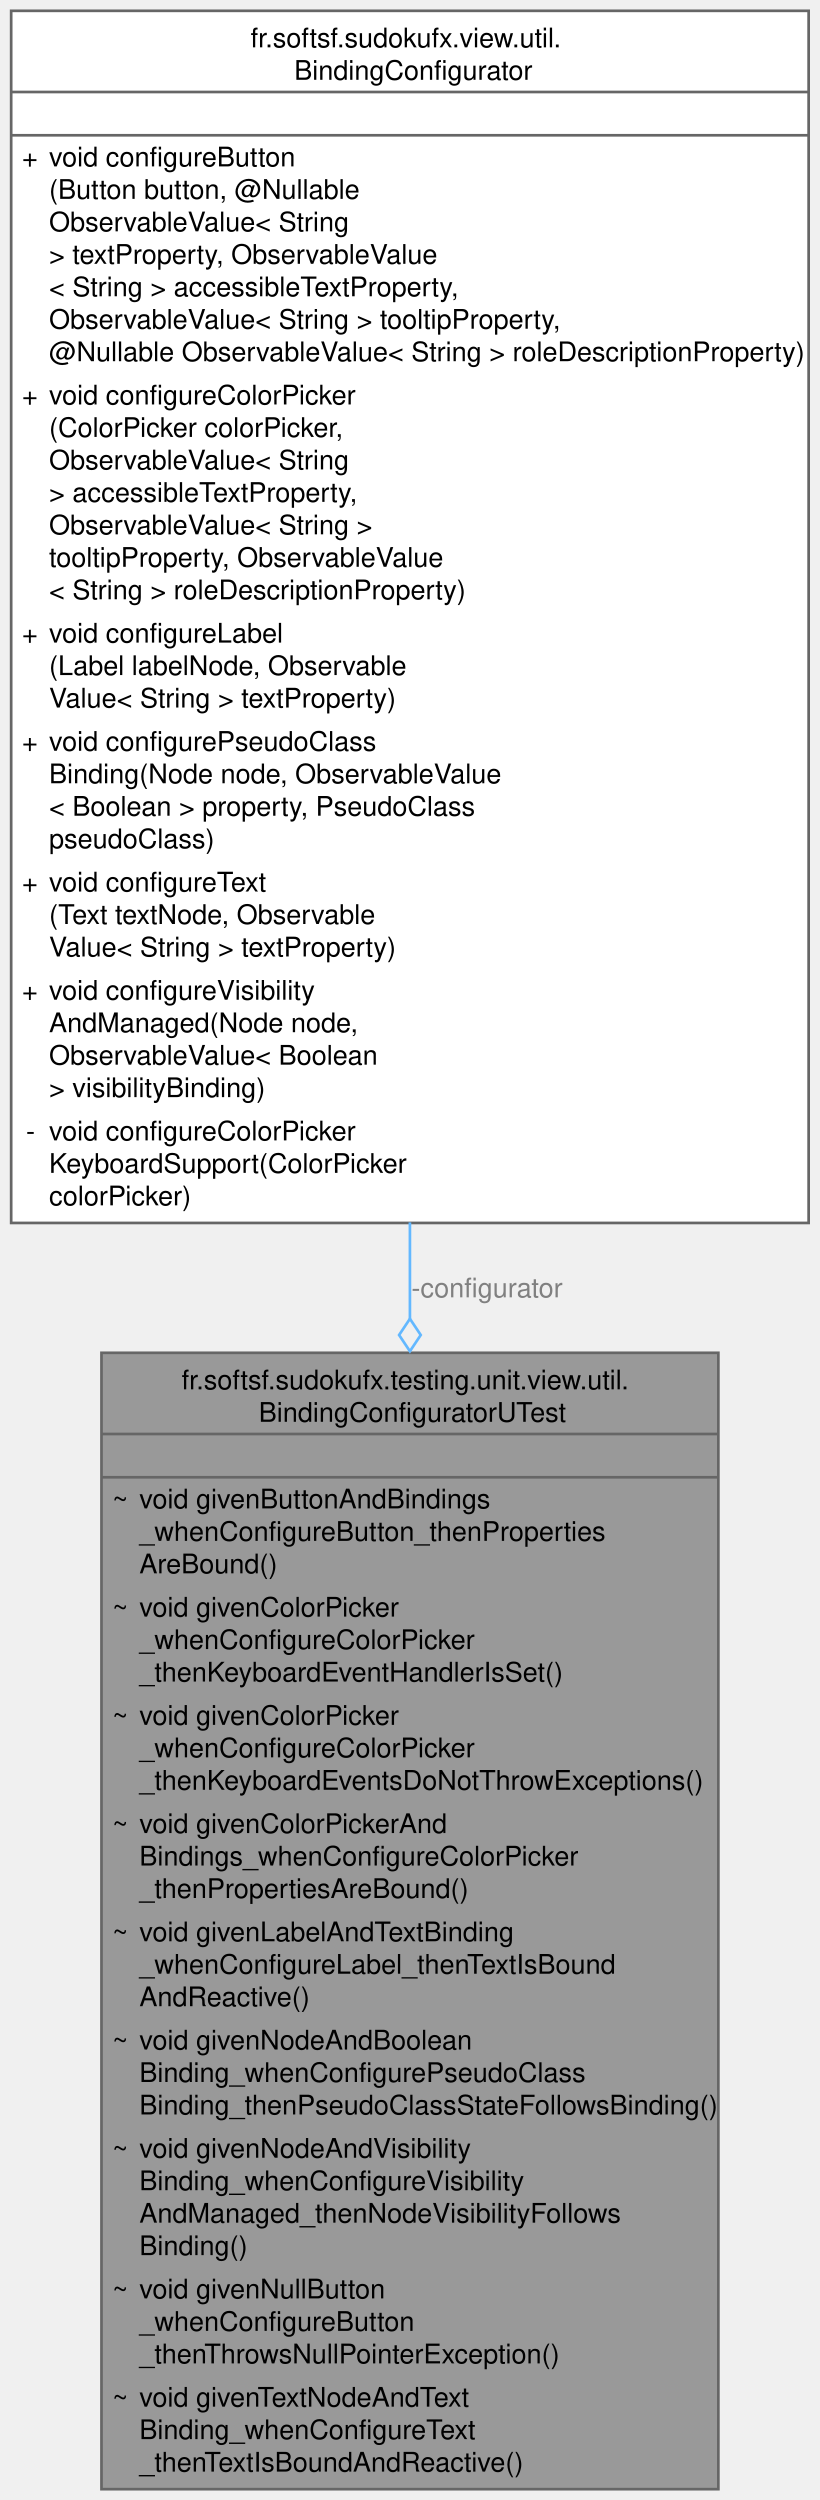
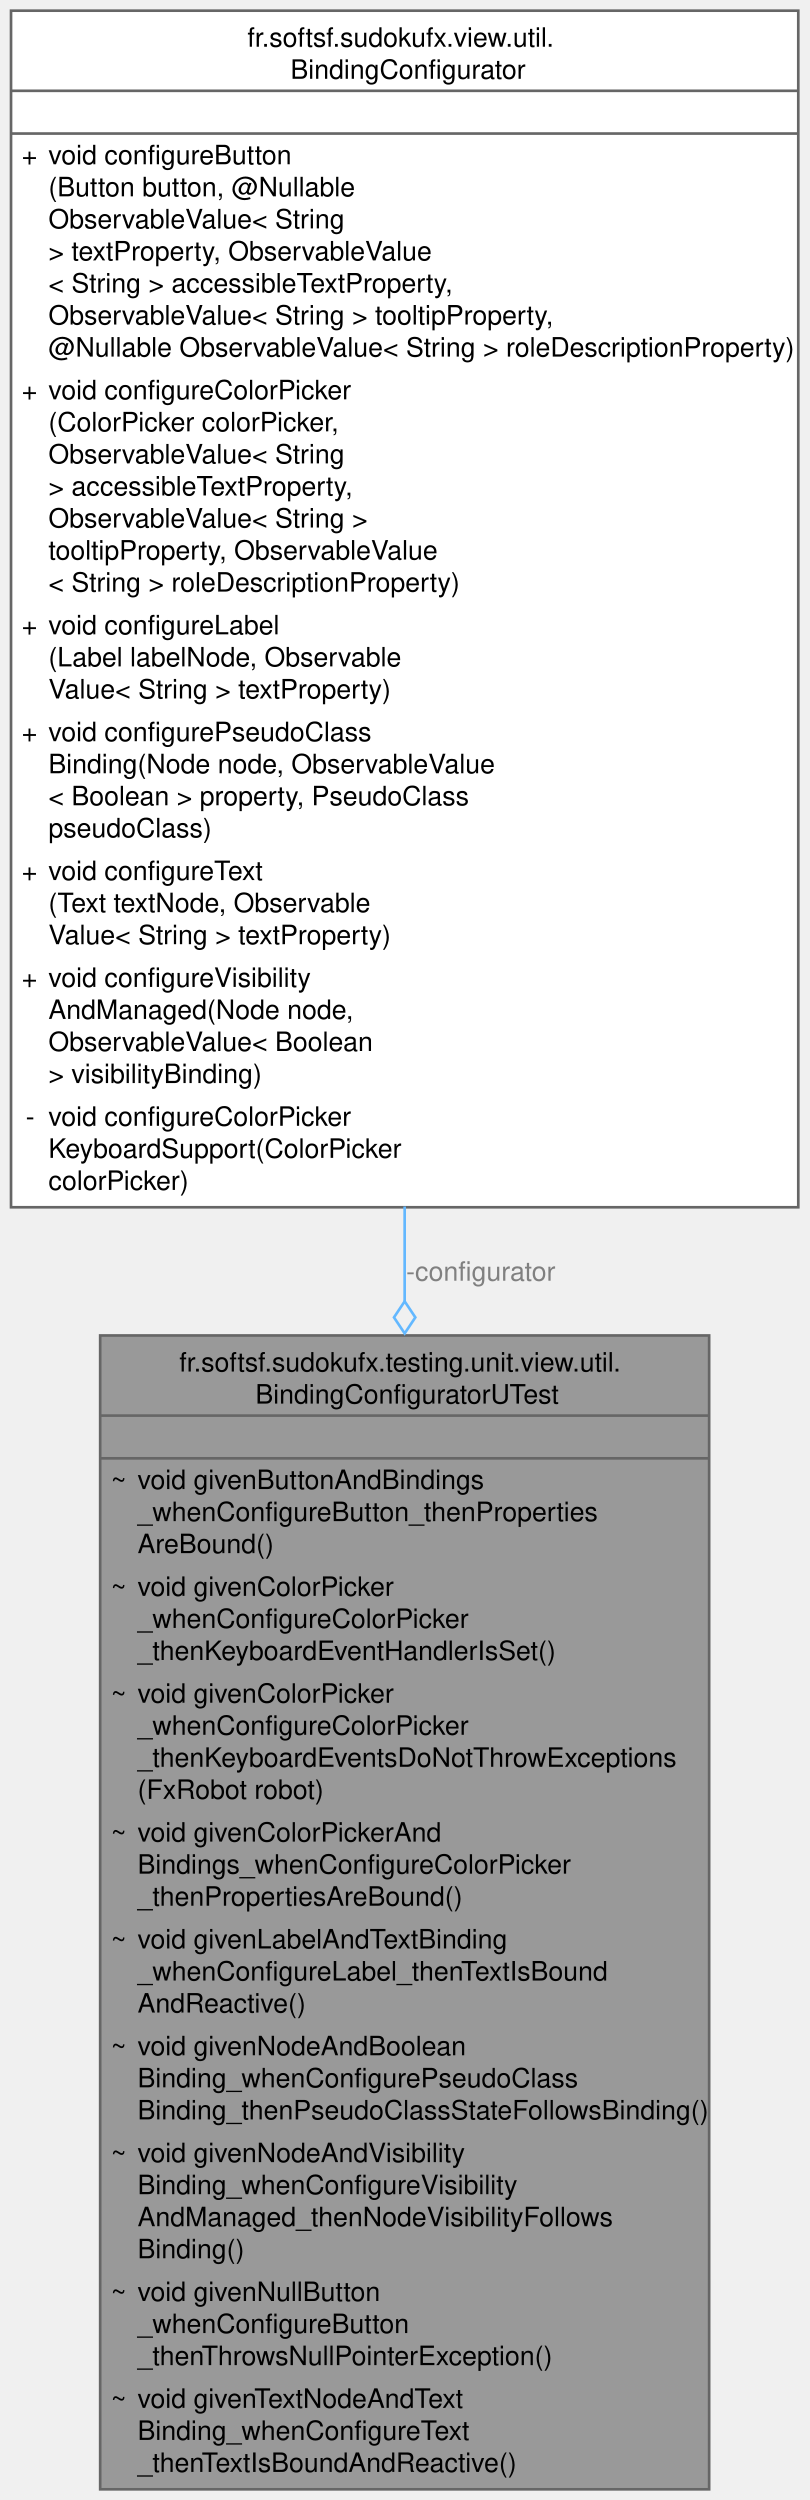
- <svg xmlns="http://www.w3.org/2000/svg" xmlns:xlink="http://www.w3.org/1999/xlink" width="303pt" height="924pt" viewBox="0.00 0.00 302.75 924.00">
-   <g id="graph0" class="graph" transform="scale(1 1) rotate(0) translate(4 920)">
+ <svg xmlns="http://www.w3.org/2000/svg" xmlns:xlink="http://www.w3.org/1999/xlink" width="303pt" height="936pt" viewBox="0.00 0.00 302.75 936.00">
+   <g id="graph0" class="graph" transform="scale(1 1) rotate(0) translate(4 932)">
    <g id="Node000001" class="node">
      <g id="a_Node000001">
        <a xlink:title=" ">
-           <polygon fill="#999999" stroke="none" points="261.38,-420 33.38,-420 33.38,0 261.38,0 261.38,-420" />
-           <text text-anchor="start" x="63" y="-406.5" font-family="Helvetica,sans-Serif" font-size="10.00">fr.softsf.sudokufx.testing.unit.view.util.</text>
-           <text text-anchor="start" x="91.5" y="-394.5" font-family="Helvetica,sans-Serif" font-size="10.00">BindingConfiguratorUTest</text>
-           <text text-anchor="start" x="145.88" y="-378.5" font-family="Helvetica,sans-Serif" font-size="10.00"> </text>
-           <text text-anchor="start" x="37.38" y="-362.5" font-family="Helvetica,sans-Serif" font-size="10.00">~</text>
-           <text text-anchor="start" x="47.38" y="-362.5" font-family="Helvetica,sans-Serif" font-size="10.00">void givenButtonAndBindings</text>
-           <text text-anchor="start" x="47.38" y="-350.5" font-family="Helvetica,sans-Serif" font-size="10.00">_whenConfigureButton_thenProperties</text>
-           <text text-anchor="start" x="47.38" y="-338.5" font-family="Helvetica,sans-Serif" font-size="10.00">AreBound()</text>
-           <text text-anchor="start" x="37.38" y="-322.5" font-family="Helvetica,sans-Serif" font-size="10.00">~</text>
-           <text text-anchor="start" x="47.38" y="-322.5" font-family="Helvetica,sans-Serif" font-size="10.00">void givenColorPicker</text>
-           <text text-anchor="start" x="47.38" y="-310.5" font-family="Helvetica,sans-Serif" font-size="10.00">_whenConfigureColorPicker</text>
-           <text text-anchor="start" x="47.38" y="-298.5" font-family="Helvetica,sans-Serif" font-size="10.00">_thenKeyboardEventHandlerIsSet()</text>
-           <text text-anchor="start" x="37.38" y="-282.5" font-family="Helvetica,sans-Serif" font-size="10.00">~</text>
-           <text text-anchor="start" x="47.38" y="-282.5" font-family="Helvetica,sans-Serif" font-size="10.00">void givenColorPicker</text>
-           <text text-anchor="start" x="47.38" y="-270.5" font-family="Helvetica,sans-Serif" font-size="10.00">_whenConfigureColorPicker</text>
-           <text text-anchor="start" x="47.38" y="-258.5" font-family="Helvetica,sans-Serif" font-size="10.00">_thenKeyboardEventsDoNotThrowExceptions()</text>
+           <polygon fill="#999999" stroke="none" points="261.38,-432 33.38,-432 33.38,0 261.38,0 261.38,-432" />
+           <text text-anchor="start" x="63" y="-418.5" font-family="Helvetica,sans-Serif" font-size="10.00">fr.softsf.sudokufx.testing.unit.view.util.</text>
+           <text text-anchor="start" x="91.5" y="-406.5" font-family="Helvetica,sans-Serif" font-size="10.00">BindingConfiguratorUTest</text>
+           <text text-anchor="start" x="145.88" y="-390.5" font-family="Helvetica,sans-Serif" font-size="10.00"> </text>
+           <text text-anchor="start" x="37.38" y="-374.5" font-family="Helvetica,sans-Serif" font-size="10.00">~</text>
+           <text text-anchor="start" x="47.38" y="-374.5" font-family="Helvetica,sans-Serif" font-size="10.00">void givenButtonAndBindings</text>
+           <text text-anchor="start" x="47.38" y="-362.5" font-family="Helvetica,sans-Serif" font-size="10.00">_whenConfigureButton_thenProperties</text>
+           <text text-anchor="start" x="47.38" y="-350.5" font-family="Helvetica,sans-Serif" font-size="10.00">AreBound()</text>
+           <text text-anchor="start" x="37.38" y="-334.5" font-family="Helvetica,sans-Serif" font-size="10.00">~</text>
+           <text text-anchor="start" x="47.38" y="-334.5" font-family="Helvetica,sans-Serif" font-size="10.00">void givenColorPicker</text>
+           <text text-anchor="start" x="47.38" y="-322.5" font-family="Helvetica,sans-Serif" font-size="10.00">_whenConfigureColorPicker</text>
+           <text text-anchor="start" x="47.38" y="-310.5" font-family="Helvetica,sans-Serif" font-size="10.00">_thenKeyboardEventHandlerIsSet()</text>
+           <text text-anchor="start" x="37.38" y="-294.5" font-family="Helvetica,sans-Serif" font-size="10.00">~</text>
+           <text text-anchor="start" x="47.38" y="-294.5" font-family="Helvetica,sans-Serif" font-size="10.00">void givenColorPicker</text>
+           <text text-anchor="start" x="47.38" y="-282.5" font-family="Helvetica,sans-Serif" font-size="10.00">_whenConfigureColorPicker</text>
+           <text text-anchor="start" x="47.38" y="-270.5" font-family="Helvetica,sans-Serif" font-size="10.00">_thenKeyboardEventsDoNotThrowExceptions</text>
+           <text text-anchor="start" x="47.38" y="-258.5" font-family="Helvetica,sans-Serif" font-size="10.00">(FxRobot robot)</text>
          <text text-anchor="start" x="37.38" y="-242.5" font-family="Helvetica,sans-Serif" font-size="10.00">~</text>
          <text text-anchor="start" x="47.38" y="-242.5" font-family="Helvetica,sans-Serif" font-size="10.00">void givenColorPickerAnd</text>
          <text text-anchor="start" x="47.38" y="-230.5" font-family="Helvetica,sans-Serif" font-size="10.00">Bindings_whenConfigureColorPicker</text>
          <text text-anchor="start" x="47.38" y="-218.5" font-family="Helvetica,sans-Serif" font-size="10.00">_thenPropertiesAreBound()</text>
          <text text-anchor="start" x="37.38" y="-202.5" font-family="Helvetica,sans-Serif" font-size="10.00">~</text>
          <text text-anchor="start" x="47.38" y="-202.5" font-family="Helvetica,sans-Serif" font-size="10.00">void givenLabelAndTextBinding</text>
          <text text-anchor="start" x="47.38" y="-190.5" font-family="Helvetica,sans-Serif" font-size="10.00">_whenConfigureLabel_thenTextIsBound</text>
          <text text-anchor="start" x="47.38" y="-178.5" font-family="Helvetica,sans-Serif" font-size="10.00">AndReactive()</text>
          <text text-anchor="start" x="37.38" y="-162.5" font-family="Helvetica,sans-Serif" font-size="10.00">~</text>
          <text text-anchor="start" x="47.38" y="-162.5" font-family="Helvetica,sans-Serif" font-size="10.00">void givenNodeAndBoolean</text>
          <text text-anchor="start" x="47.38" y="-150.5" font-family="Helvetica,sans-Serif" font-size="10.00">Binding_whenConfigurePseudoClass</text>
          <text text-anchor="start" x="47.38" y="-138.5" font-family="Helvetica,sans-Serif" font-size="10.00">Binding_thenPseudoClassStateFollowsBinding()</text>
          <text text-anchor="start" x="37.38" y="-122.5" font-family="Helvetica,sans-Serif" font-size="10.00">~</text>
          <text text-anchor="start" x="47.38" y="-122.5" font-family="Helvetica,sans-Serif" font-size="10.00">void givenNodeAndVisibility</text>
          <text text-anchor="start" x="47.38" y="-110.5" font-family="Helvetica,sans-Serif" font-size="10.00">Binding_whenConfigureVisibility</text>
          <text text-anchor="start" x="47.38" y="-98.5" font-family="Helvetica,sans-Serif" font-size="10.00">AndManaged_thenNodeVisibilityFollows</text>
          <text text-anchor="start" x="47.38" y="-86.5" font-family="Helvetica,sans-Serif" font-size="10.00">Binding()</text>
          <text text-anchor="start" x="37.38" y="-70.5" font-family="Helvetica,sans-Serif" font-size="10.00">~</text>
          <text text-anchor="start" x="47.38" y="-70.5" font-family="Helvetica,sans-Serif" font-size="10.00">void givenNullButton</text>
          <text text-anchor="start" x="47.38" y="-58.5" font-family="Helvetica,sans-Serif" font-size="10.00">_whenConfigureButton</text>
          <text text-anchor="start" x="47.38" y="-46.5" font-family="Helvetica,sans-Serif" font-size="10.00">_thenThrowsNullPointerException()</text>
          <text text-anchor="start" x="37.38" y="-30.5" font-family="Helvetica,sans-Serif" font-size="10.00">~</text>
          <text text-anchor="start" x="47.38" y="-30.5" font-family="Helvetica,sans-Serif" font-size="10.00">void givenTextNodeAndText</text>
          <text text-anchor="start" x="47.38" y="-18.5" font-family="Helvetica,sans-Serif" font-size="10.00">Binding_whenConfigureText</text>
          <text text-anchor="start" x="47.38" y="-6.5" font-family="Helvetica,sans-Serif" font-size="10.00">_thenTextIsBoundAndReactive()</text>
-           <polygon fill="#666666" stroke="#666666" points="33.38,-390 33.38,-390 261.38,-390 261.38,-390 33.38,-390" />
-           <polygon fill="#666666" stroke="#666666" points="33.38,-374 33.38,-374 261.38,-374 261.38,-374 33.38,-374" />
-           <polygon fill="none" stroke="#666666" points="33.38,0 33.38,-420 261.38,-420 261.38,0 33.38,0" />
+           <polygon fill="#666666" stroke="#666666" points="33.38,-402 33.38,-402 261.38,-402 261.38,-402 33.38,-402" />
+           <polygon fill="#666666" stroke="#666666" points="33.38,-386 33.38,-386 261.38,-386 261.38,-386 33.38,-386" />
+           <polygon fill="none" stroke="#666666" points="33.38,0 33.38,-432 261.38,-432 261.38,0 33.38,0" />
        </a>
      </g>
    </g>
    <g id="Node000002" class="node">
      <g id="a_Node000002">
        <a xlink:href="classfr_1_1softsf_1_1sudokufx_1_1view_1_1util_1_1_binding_configurator.html" target="_top" xlink:title="Utility class for configuring common UI binding patterns in JavaFX views.">
-           <polygon fill="white" stroke="none" points="294.75,-916 0,-916 0,-468 294.75,-468 294.75,-916" />
-           <text text-anchor="start" x="88.5" y="-902.5" font-family="Helvetica,sans-Serif" font-size="10.00">fr.softsf.sudokufx.view.util.</text>
-           <text text-anchor="start" x="104.62" y="-890.5" font-family="Helvetica,sans-Serif" font-size="10.00">BindingConfigurator</text>
-           <text text-anchor="start" x="145.88" y="-874.5" font-family="Helvetica,sans-Serif" font-size="10.00"> </text>
-           <text text-anchor="start" x="4" y="-858.5" font-family="Helvetica,sans-Serif" font-size="10.00">+</text>
-           <text text-anchor="start" x="14" y="-858.5" font-family="Helvetica,sans-Serif" font-size="10.00">void configureButton</text>
-           <text text-anchor="start" x="14" y="-846.5" font-family="Helvetica,sans-Serif" font-size="10.00">(Button button, @Nullable</text>
-           <text text-anchor="start" x="14" y="-834.5" font-family="Helvetica,sans-Serif" font-size="10.00"> ObservableValue&lt; String</text>
-           <text text-anchor="start" x="14" y="-822.5" font-family="Helvetica,sans-Serif" font-size="10.00"> &gt; textProperty, ObservableValue</text>
-           <text text-anchor="start" x="14" y="-810.5" font-family="Helvetica,sans-Serif" font-size="10.00">&lt; String &gt; accessibleTextProperty,</text>
-           <text text-anchor="start" x="14" y="-798.5" font-family="Helvetica,sans-Serif" font-size="10.00"> ObservableValue&lt; String &gt; tooltipProperty,</text>
-           <text text-anchor="start" x="14" y="-786.5" font-family="Helvetica,sans-Serif" font-size="10.00"> @Nullable ObservableValue&lt; String &gt; roleDescriptionProperty)</text>
-           <text text-anchor="start" x="4" y="-770.5" font-family="Helvetica,sans-Serif" font-size="10.00">+</text>
-           <text text-anchor="start" x="14" y="-770.5" font-family="Helvetica,sans-Serif" font-size="10.00">void configureColorPicker</text>
-           <text text-anchor="start" x="14" y="-758.5" font-family="Helvetica,sans-Serif" font-size="10.00">(ColorPicker colorPicker,</text>
-           <text text-anchor="start" x="14" y="-746.5" font-family="Helvetica,sans-Serif" font-size="10.00"> ObservableValue&lt; String</text>
-           <text text-anchor="start" x="14" y="-734.5" font-family="Helvetica,sans-Serif" font-size="10.00"> &gt; accessibleTextProperty,</text>
-           <text text-anchor="start" x="14" y="-722.5" font-family="Helvetica,sans-Serif" font-size="10.00"> ObservableValue&lt; String &gt;</text>
-           <text text-anchor="start" x="14" y="-710.5" font-family="Helvetica,sans-Serif" font-size="10.00"> tooltipProperty, ObservableValue</text>
-           <text text-anchor="start" x="14" y="-698.5" font-family="Helvetica,sans-Serif" font-size="10.00">&lt; String &gt; roleDescriptionProperty)</text>
-           <text text-anchor="start" x="4" y="-682.5" font-family="Helvetica,sans-Serif" font-size="10.00">+</text>
-           <text text-anchor="start" x="14" y="-682.5" font-family="Helvetica,sans-Serif" font-size="10.00">void configureLabel</text>
-           <text text-anchor="start" x="14" y="-670.5" font-family="Helvetica,sans-Serif" font-size="10.00">(Label labelNode, Observable</text>
-           <text text-anchor="start" x="14" y="-658.5" font-family="Helvetica,sans-Serif" font-size="10.00">Value&lt; String &gt; textProperty)</text>
-           <text text-anchor="start" x="4" y="-642.5" font-family="Helvetica,sans-Serif" font-size="10.00">+</text>
-           <text text-anchor="start" x="14" y="-642.5" font-family="Helvetica,sans-Serif" font-size="10.00">void configurePseudoClass</text>
-           <text text-anchor="start" x="14" y="-630.5" font-family="Helvetica,sans-Serif" font-size="10.00">Binding(Node node, ObservableValue</text>
-           <text text-anchor="start" x="14" y="-618.5" font-family="Helvetica,sans-Serif" font-size="10.00">&lt; Boolean &gt; property, PseudoClass</text>
-           <text text-anchor="start" x="14" y="-606.5" font-family="Helvetica,sans-Serif" font-size="10.00"> pseudoClass)</text>
-           <text text-anchor="start" x="4" y="-590.5" font-family="Helvetica,sans-Serif" font-size="10.00">+</text>
-           <text text-anchor="start" x="14" y="-590.5" font-family="Helvetica,sans-Serif" font-size="10.00">void configureText</text>
-           <text text-anchor="start" x="14" y="-578.5" font-family="Helvetica,sans-Serif" font-size="10.00">(Text textNode, Observable</text>
-           <text text-anchor="start" x="14" y="-566.5" font-family="Helvetica,sans-Serif" font-size="10.00">Value&lt; String &gt; textProperty)</text>
-           <text text-anchor="start" x="4" y="-550.5" font-family="Helvetica,sans-Serif" font-size="10.00">+</text>
-           <text text-anchor="start" x="14" y="-550.5" font-family="Helvetica,sans-Serif" font-size="10.00">void configureVisibility</text>
-           <text text-anchor="start" x="14" y="-538.5" font-family="Helvetica,sans-Serif" font-size="10.00">AndManaged(Node node,</text>
-           <text text-anchor="start" x="14" y="-526.5" font-family="Helvetica,sans-Serif" font-size="10.00"> ObservableValue&lt; Boolean</text>
-           <text text-anchor="start" x="14" y="-514.5" font-family="Helvetica,sans-Serif" font-size="10.00"> &gt; visibilityBinding)</text>
-           <text text-anchor="start" x="5.5" y="-498.5" font-family="Helvetica,sans-Serif" font-size="10.00">-</text>
-           <text text-anchor="start" x="14" y="-498.5" font-family="Helvetica,sans-Serif" font-size="10.00">void configureColorPicker</text>
-           <text text-anchor="start" x="14" y="-486.5" font-family="Helvetica,sans-Serif" font-size="10.00">KeyboardSupport(ColorPicker</text>
-           <text text-anchor="start" x="14" y="-474.5" font-family="Helvetica,sans-Serif" font-size="10.00"> colorPicker)</text>
-           <polygon fill="#666666" stroke="#666666" points="0,-886 0,-886 294.75,-886 294.75,-886 0,-886" />
-           <polygon fill="#666666" stroke="#666666" points="0,-870 0,-870 294.75,-870 294.75,-870 0,-870" />
-           <polygon fill="none" stroke="#666666" points="0,-468 0,-916 294.75,-916 294.75,-468 0,-468" />
+           <polygon fill="white" stroke="none" points="294.75,-928 0,-928 0,-480 294.75,-480 294.75,-928" />
+           <text text-anchor="start" x="88.5" y="-914.5" font-family="Helvetica,sans-Serif" font-size="10.00">fr.softsf.sudokufx.view.util.</text>
+           <text text-anchor="start" x="104.62" y="-902.5" font-family="Helvetica,sans-Serif" font-size="10.00">BindingConfigurator</text>
+           <text text-anchor="start" x="145.88" y="-886.5" font-family="Helvetica,sans-Serif" font-size="10.00"> </text>
+           <text text-anchor="start" x="4" y="-870.5" font-family="Helvetica,sans-Serif" font-size="10.00">+</text>
+           <text text-anchor="start" x="14" y="-870.5" font-family="Helvetica,sans-Serif" font-size="10.00">void configureButton</text>
+           <text text-anchor="start" x="14" y="-858.5" font-family="Helvetica,sans-Serif" font-size="10.00">(Button button, @Nullable</text>
+           <text text-anchor="start" x="14" y="-846.5" font-family="Helvetica,sans-Serif" font-size="10.00"> ObservableValue&lt; String</text>
+           <text text-anchor="start" x="14" y="-834.5" font-family="Helvetica,sans-Serif" font-size="10.00"> &gt; textProperty, ObservableValue</text>
+           <text text-anchor="start" x="14" y="-822.5" font-family="Helvetica,sans-Serif" font-size="10.00">&lt; String &gt; accessibleTextProperty,</text>
+           <text text-anchor="start" x="14" y="-810.5" font-family="Helvetica,sans-Serif" font-size="10.00"> ObservableValue&lt; String &gt; tooltipProperty,</text>
+           <text text-anchor="start" x="14" y="-798.5" font-family="Helvetica,sans-Serif" font-size="10.00"> @Nullable ObservableValue&lt; String &gt; roleDescriptionProperty)</text>
+           <text text-anchor="start" x="4" y="-782.5" font-family="Helvetica,sans-Serif" font-size="10.00">+</text>
+           <text text-anchor="start" x="14" y="-782.5" font-family="Helvetica,sans-Serif" font-size="10.00">void configureColorPicker</text>
+           <text text-anchor="start" x="14" y="-770.5" font-family="Helvetica,sans-Serif" font-size="10.00">(ColorPicker colorPicker,</text>
+           <text text-anchor="start" x="14" y="-758.5" font-family="Helvetica,sans-Serif" font-size="10.00"> ObservableValue&lt; String</text>
+           <text text-anchor="start" x="14" y="-746.5" font-family="Helvetica,sans-Serif" font-size="10.00"> &gt; accessibleTextProperty,</text>
+           <text text-anchor="start" x="14" y="-734.5" font-family="Helvetica,sans-Serif" font-size="10.00"> ObservableValue&lt; String &gt;</text>
+           <text text-anchor="start" x="14" y="-722.5" font-family="Helvetica,sans-Serif" font-size="10.00"> tooltipProperty, ObservableValue</text>
+           <text text-anchor="start" x="14" y="-710.5" font-family="Helvetica,sans-Serif" font-size="10.00">&lt; String &gt; roleDescriptionProperty)</text>
+           <text text-anchor="start" x="4" y="-694.5" font-family="Helvetica,sans-Serif" font-size="10.00">+</text>
+           <text text-anchor="start" x="14" y="-694.5" font-family="Helvetica,sans-Serif" font-size="10.00">void configureLabel</text>
+           <text text-anchor="start" x="14" y="-682.5" font-family="Helvetica,sans-Serif" font-size="10.00">(Label labelNode, Observable</text>
+           <text text-anchor="start" x="14" y="-670.5" font-family="Helvetica,sans-Serif" font-size="10.00">Value&lt; String &gt; textProperty)</text>
+           <text text-anchor="start" x="4" y="-654.5" font-family="Helvetica,sans-Serif" font-size="10.00">+</text>
+           <text text-anchor="start" x="14" y="-654.5" font-family="Helvetica,sans-Serif" font-size="10.00">void configurePseudoClass</text>
+           <text text-anchor="start" x="14" y="-642.5" font-family="Helvetica,sans-Serif" font-size="10.00">Binding(Node node, ObservableValue</text>
+           <text text-anchor="start" x="14" y="-630.5" font-family="Helvetica,sans-Serif" font-size="10.00">&lt; Boolean &gt; property, PseudoClass</text>
+           <text text-anchor="start" x="14" y="-618.5" font-family="Helvetica,sans-Serif" font-size="10.00"> pseudoClass)</text>
+           <text text-anchor="start" x="4" y="-602.5" font-family="Helvetica,sans-Serif" font-size="10.00">+</text>
+           <text text-anchor="start" x="14" y="-602.5" font-family="Helvetica,sans-Serif" font-size="10.00">void configureText</text>
+           <text text-anchor="start" x="14" y="-590.5" font-family="Helvetica,sans-Serif" font-size="10.00">(Text textNode, Observable</text>
+           <text text-anchor="start" x="14" y="-578.5" font-family="Helvetica,sans-Serif" font-size="10.00">Value&lt; String &gt; textProperty)</text>
+           <text text-anchor="start" x="4" y="-562.5" font-family="Helvetica,sans-Serif" font-size="10.00">+</text>
+           <text text-anchor="start" x="14" y="-562.5" font-family="Helvetica,sans-Serif" font-size="10.00">void configureVisibility</text>
+           <text text-anchor="start" x="14" y="-550.5" font-family="Helvetica,sans-Serif" font-size="10.00">AndManaged(Node node,</text>
+           <text text-anchor="start" x="14" y="-538.5" font-family="Helvetica,sans-Serif" font-size="10.00"> ObservableValue&lt; Boolean</text>
+           <text text-anchor="start" x="14" y="-526.5" font-family="Helvetica,sans-Serif" font-size="10.00"> &gt; visibilityBinding)</text>
+           <text text-anchor="start" x="5.5" y="-510.5" font-family="Helvetica,sans-Serif" font-size="10.00">-</text>
+           <text text-anchor="start" x="14" y="-510.5" font-family="Helvetica,sans-Serif" font-size="10.00">void configureColorPicker</text>
+           <text text-anchor="start" x="14" y="-498.5" font-family="Helvetica,sans-Serif" font-size="10.00">KeyboardSupport(ColorPicker</text>
+           <text text-anchor="start" x="14" y="-486.5" font-family="Helvetica,sans-Serif" font-size="10.00"> colorPicker)</text>
+           <polygon fill="#666666" stroke="#666666" points="0,-898 0,-898 294.75,-898 294.75,-898 0,-898" />
+           <polygon fill="#666666" stroke="#666666" points="0,-882 0,-882 294.75,-882 294.75,-882 0,-882" />
+           <polygon fill="none" stroke="#666666" points="0,-480 0,-928 294.75,-928 294.75,-480 0,-480" />
        </a>
      </g>
    </g>
    <g id="edge1_Node000001_Node000002" class="edge">
      <g id="a_edge1_Node000001_Node000002">
        <a xlink:title=" ">
-           <path fill="none" stroke="#63b8ff" d="M147.38,-468.21C147.38,-456.34 147.38,-444.4 147.38,-432.53" />
-           <polygon fill="none" stroke="#63b8ff" points="147.38,-432.58 143.38,-426.58 147.38,-420.58 151.38,-426.58 147.38,-432.58" />
+           <path fill="none" stroke="#63b8ff" d="M147.38,-480.27C147.38,-468.44 147.38,-456.55 147.38,-444.7" />
+           <polygon fill="none" stroke="#63b8ff" points="147.38,-444.77 143.38,-438.77 147.38,-432.77 151.38,-438.77 147.38,-444.77" />
        </a>
      </g>
-       <text text-anchor="middle" x="175.88" y="-440.5" font-family="Helvetica,sans-Serif" font-size="10.00" fill="grey"> -configurator</text>
+       <text text-anchor="middle" x="175.88" y="-452.5" font-family="Helvetica,sans-Serif" font-size="10.00" fill="grey"> -configurator</text>
    </g>
  </g>
</svg>
